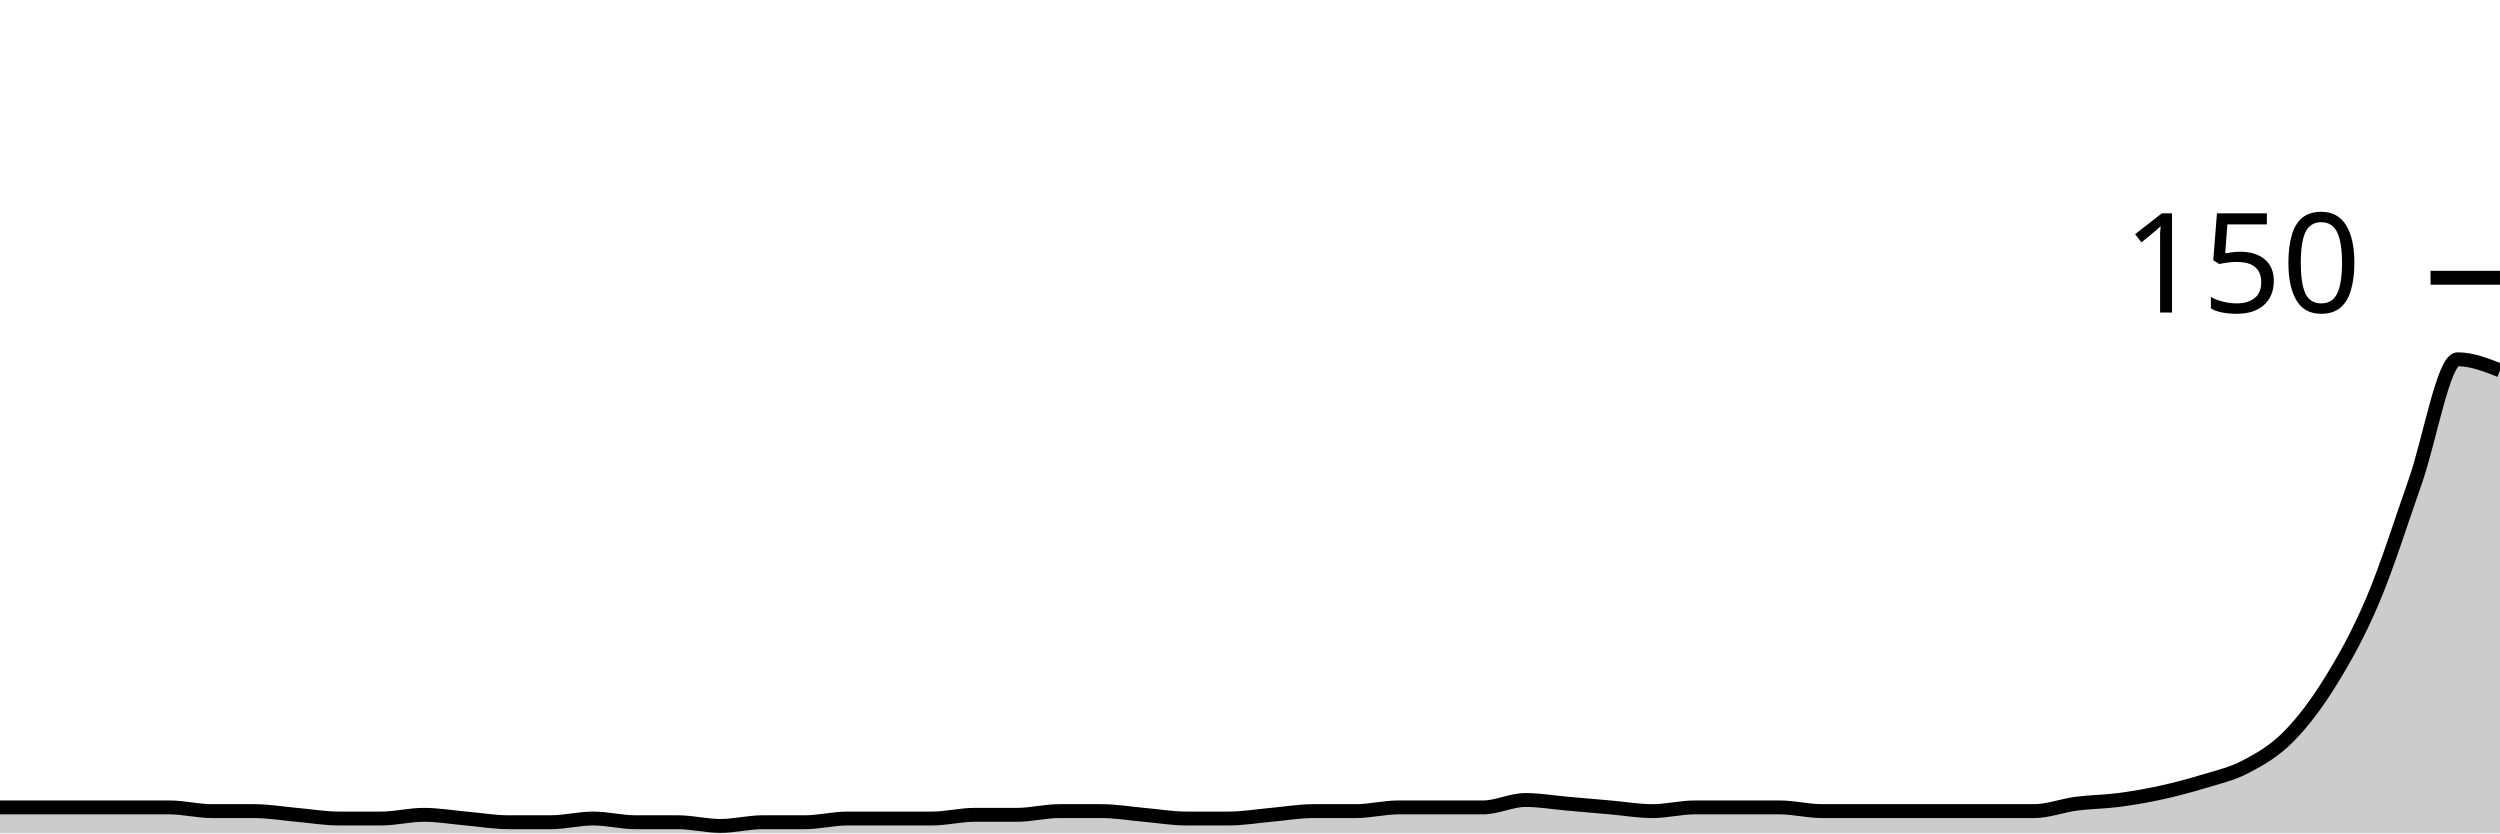
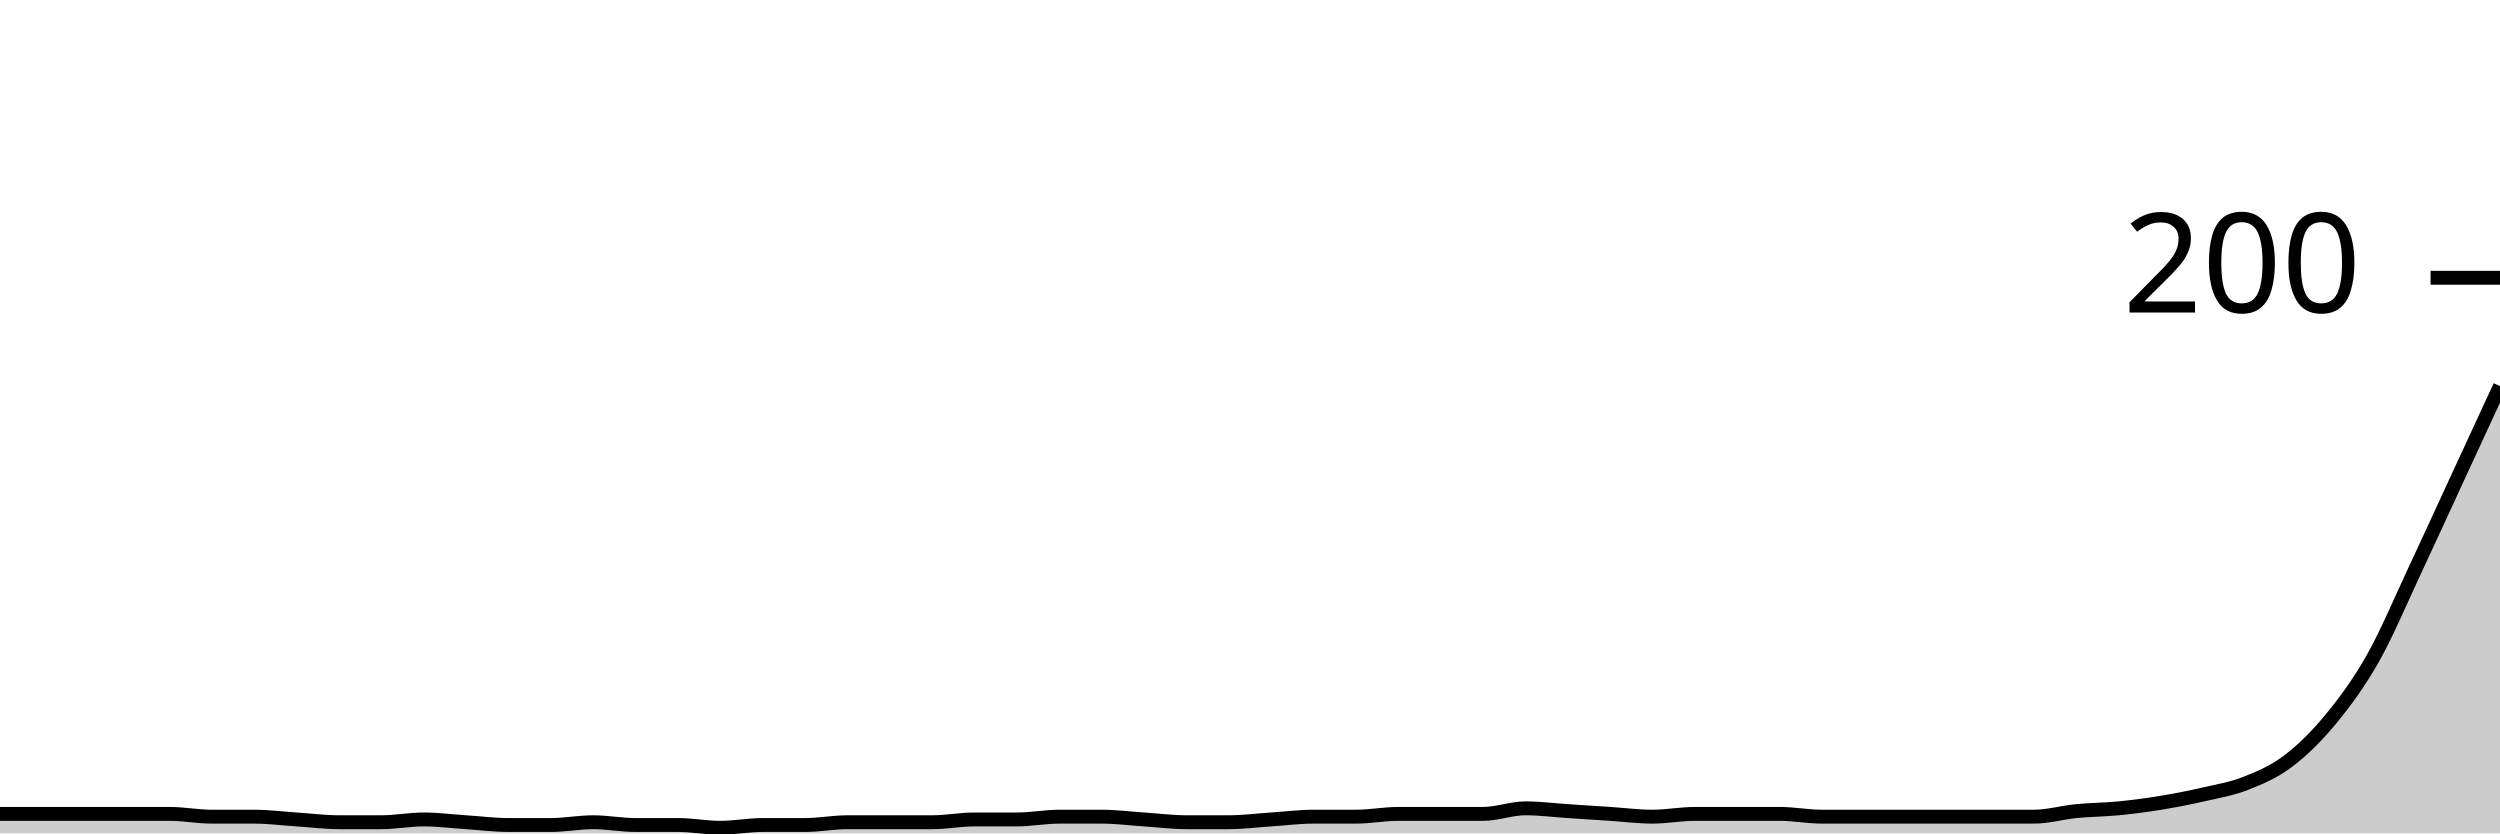
<svg xmlns="http://www.w3.org/2000/svg" viewBox="0 0 180 60">
  <g transform="translate(0,20)">
-     <path class="area" fill="rgba(0, 0, 0, 0.2)" d="M0,38.133C1.017,38.133,2.034,38.133,3.051,38.133C4.068,38.133,5.085,38.133,6.102,38.133C7.119,38.133,8.136,38.133,9.153,38.133C10.169,38.133,11.186,38.133,12.203,38.133C13.22,38.133,14.237,38.4,15.254,38.4C16.271,38.4,17.288,38.4,18.305,38.4C19.322,38.4,20.339,38.578,21.356,38.667C22.373,38.756,23.39,38.933,24.407,38.933C25.424,38.933,26.441,38.933,27.458,38.933C28.475,38.933,29.492,38.667,30.508,38.667C31.525,38.667,32.542,38.844,33.559,38.933C34.576,39.022,35.593,39.2,36.61,39.2C37.627,39.2,38.644,39.2,39.661,39.2C40.678,39.2,41.695,38.933,42.712,38.933C43.729,38.933,44.746,39.2,45.763,39.2C46.78,39.2,47.797,39.2,48.814,39.2C49.831,39.2,50.847,39.467,51.864,39.467C52.881,39.467,53.898,39.2,54.915,39.2C55.932,39.2,56.949,39.2,57.966,39.2C58.983,39.2,60,38.933,61.017,38.933C62.034,38.933,63.051,38.933,64.068,38.933C65.085,38.933,66.102,38.933,67.119,38.933C68.136,38.933,69.153,38.667,70.169,38.667C71.186,38.667,72.203,38.667,73.22,38.667C74.237,38.667,75.254,38.4,76.271,38.4C77.288,38.4,78.305,38.4,79.322,38.4C80.339,38.4,81.356,38.578,82.373,38.667C83.39,38.756,84.407,38.933,85.424,38.933C86.441,38.933,87.458,38.933,88.475,38.933C89.492,38.933,90.508,38.756,91.525,38.667C92.542,38.578,93.559,38.4,94.576,38.4C95.593,38.4,96.61,38.4,97.627,38.4C98.644,38.4,99.661,38.133,100.678,38.133C101.695,38.133,102.712,38.133,103.729,38.133C104.746,38.133,105.763,38.133,106.78,38.133C107.797,38.133,108.814,37.6,109.831,37.6C110.847,37.6,111.864,37.778,112.881,37.867C113.898,37.956,114.915,38.044,115.932,38.133C116.949,38.222,117.966,38.4,118.983,38.4C120,38.4,121.017,38.133,122.034,38.133C123.051,38.133,124.068,38.133,125.085,38.133C126.102,38.133,127.119,38.133,128.136,38.133C129.153,38.133,130.169,38.4,131.186,38.4C132.203,38.4,133.22,38.4,134.237,38.4C135.254,38.4,136.271,38.4,137.288,38.4C138.305,38.4,139.322,38.4,140.339,38.4C141.356,38.4,142.373,38.4,143.39,38.4C144.407,38.4,145.424,38.4,146.441,38.4C147.458,38.4,148.475,38,149.492,37.867C150.508,37.733,151.525,37.733,152.542,37.6C153.559,37.467,154.576,37.289,155.593,37.067C156.61,36.844,157.627,36.578,158.644,36.267C159.661,35.956,160.678,35.733,161.695,35.2C162.712,34.667,163.729,34.089,164.746,33.067C165.763,32.044,166.78,30.711,167.797,29.067C168.814,27.422,169.831,25.6,170.847,23.2C171.864,20.8,172.881,17.556,173.898,14.667C174.915,11.778,175.932,5.867,176.949,5.867C177.966,5.867,178.983,6.267,180,6.667L180,40C178.983,40,177.966,40,176.949,40C175.932,40,174.915,40,173.898,40C172.881,40,171.864,40,170.847,40C169.831,40,168.814,40,167.797,40C166.78,40,165.763,40,164.746,40C163.729,40,162.712,40,161.695,40C160.678,40,159.661,40,158.644,40C157.627,40,156.61,40,155.593,40C154.576,40,153.559,40,152.542,40C151.525,40,150.508,40,149.492,40C148.475,40,147.458,40,146.441,40C145.424,40,144.407,40,143.39,40C142.373,40,141.356,40,140.339,40C139.322,40,138.305,40,137.288,40C136.271,40,135.254,40,134.237,40C133.22,40,132.203,40,131.186,40C130.169,40,129.153,40,128.136,40C127.119,40,126.102,40,125.085,40C124.068,40,123.051,40,122.034,40C121.017,40,120,40,118.983,40C117.966,40,116.949,40,115.932,40C114.915,40,113.898,40,112.881,40C111.864,40,110.847,40,109.831,40C108.814,40,107.797,40,106.78,40C105.763,40,104.746,40,103.729,40C102.712,40,101.695,40,100.678,40C99.661,40,98.644,40,97.627,40C96.61,40,95.593,40,94.576,40C93.559,40,92.542,40,91.525,40C90.508,40,89.492,40,88.475,40C87.458,40,86.441,40,85.424,40C84.407,40,83.39,40,82.373,40C81.356,40,80.339,40,79.322,40C78.305,40,77.288,40,76.271,40C75.254,40,74.237,40,73.22,40C72.203,40,71.186,40,70.169,40C69.153,40,68.136,40,67.119,40C66.102,40,65.085,40,64.068,40C63.051,40,62.034,40,61.017,40C60,40,58.983,40,57.966,40C56.949,40,55.932,40,54.915,40C53.898,40,52.881,40,51.864,40C50.847,40,49.831,40,48.814,40C47.797,40,46.78,40,45.763,40C44.746,40,43.729,40,42.712,40C41.695,40,40.678,40,39.661,40C38.644,40,37.627,40,36.61,40C35.593,40,34.576,40,33.559,40C32.542,40,31.525,40,30.508,40C29.492,40,28.475,40,27.458,40C26.441,40,25.424,40,24.407,40C23.39,40,22.373,40,21.356,40C20.339,40,19.322,40,18.305,40C17.288,40,16.271,40,15.254,40C14.237,40,13.22,40,12.203,40C11.186,40,10.169,40,9.153,40C8.136,40,7.119,40,6.102,40C5.085,40,4.068,40,3.051,40C2.034,40,1.017,40,0,40Z" />
-     <path class="line" stroke="black" fill="none" d="M0,38.133C1.017,38.133,2.034,38.133,3.051,38.133C4.068,38.133,5.085,38.133,6.102,38.133C7.119,38.133,8.136,38.133,9.153,38.133C10.169,38.133,11.186,38.133,12.203,38.133C13.22,38.133,14.237,38.4,15.254,38.4C16.271,38.4,17.288,38.4,18.305,38.4C19.322,38.4,20.339,38.578,21.356,38.667C22.373,38.756,23.39,38.933,24.407,38.933C25.424,38.933,26.441,38.933,27.458,38.933C28.475,38.933,29.492,38.667,30.508,38.667C31.525,38.667,32.542,38.844,33.559,38.933C34.576,39.022,35.593,39.2,36.61,39.2C37.627,39.2,38.644,39.2,39.661,39.2C40.678,39.2,41.695,38.933,42.712,38.933C43.729,38.933,44.746,39.2,45.763,39.2C46.78,39.2,47.797,39.2,48.814,39.2C49.831,39.2,50.847,39.467,51.864,39.467C52.881,39.467,53.898,39.2,54.915,39.2C55.932,39.2,56.949,39.2,57.966,39.2C58.983,39.2,60,38.933,61.017,38.933C62.034,38.933,63.051,38.933,64.068,38.933C65.085,38.933,66.102,38.933,67.119,38.933C68.136,38.933,69.153,38.667,70.169,38.667C71.186,38.667,72.203,38.667,73.22,38.667C74.237,38.667,75.254,38.4,76.271,38.4C77.288,38.4,78.305,38.4,79.322,38.4C80.339,38.4,81.356,38.578,82.373,38.667C83.39,38.756,84.407,38.933,85.424,38.933C86.441,38.933,87.458,38.933,88.475,38.933C89.492,38.933,90.508,38.756,91.525,38.667C92.542,38.578,93.559,38.4,94.576,38.4C95.593,38.4,96.61,38.4,97.627,38.4C98.644,38.4,99.661,38.133,100.678,38.133C101.695,38.133,102.712,38.133,103.729,38.133C104.746,38.133,105.763,38.133,106.78,38.133C107.797,38.133,108.814,37.6,109.831,37.6C110.847,37.6,111.864,37.778,112.881,37.867C113.898,37.956,114.915,38.044,115.932,38.133C116.949,38.222,117.966,38.4,118.983,38.4C120,38.4,121.017,38.133,122.034,38.133C123.051,38.133,124.068,38.133,125.085,38.133C126.102,38.133,127.119,38.133,128.136,38.133C129.153,38.133,130.169,38.4,131.186,38.4C132.203,38.4,133.22,38.4,134.237,38.4C135.254,38.4,136.271,38.4,137.288,38.4C138.305,38.4,139.322,38.4,140.339,38.4C141.356,38.4,142.373,38.4,143.39,38.4C144.407,38.4,145.424,38.4,146.441,38.4C147.458,38.4,148.475,38,149.492,37.867C150.508,37.733,151.525,37.733,152.542,37.6C153.559,37.467,154.576,37.289,155.593,37.067C156.61,36.844,157.627,36.578,158.644,36.267C159.661,35.956,160.678,35.733,161.695,35.2C162.712,34.667,163.729,34.089,164.746,33.067C165.763,32.044,166.78,30.711,167.797,29.067C168.814,27.422,169.831,25.6,170.847,23.2C171.864,20.8,172.881,17.556,173.898,14.667C174.915,11.778,175.932,5.867,176.949,5.867C177.966,5.867,178.983,6.267,180,6.667" />
+     <path class="area" fill="rgba(0, 0, 0, 0.2)" d="M0,38.6C1.017,38.6,2.034,38.6,3.051,38.6C4.068,38.6,5.085,38.6,6.102,38.6C7.119,38.6,8.136,38.6,9.153,38.6C10.169,38.6,11.186,38.6,12.203,38.6C13.22,38.6,14.237,38.8,15.254,38.8C16.271,38.8,17.288,38.8,18.305,38.8C19.322,38.8,20.339,38.933,21.356,39C22.373,39.067,23.39,39.2,24.407,39.2C25.424,39.2,26.441,39.2,27.458,39.2C28.475,39.2,29.492,39,30.508,39C31.525,39,32.542,39.133,33.559,39.2C34.576,39.267,35.593,39.4,36.61,39.4C37.627,39.4,38.644,39.4,39.661,39.4C40.678,39.4,41.695,39.2,42.712,39.2C43.729,39.2,44.746,39.4,45.763,39.4C46.78,39.4,47.797,39.4,48.814,39.4C49.831,39.4,50.847,39.6,51.864,39.6C52.881,39.6,53.898,39.4,54.915,39.4C55.932,39.4,56.949,39.4,57.966,39.4C58.983,39.4,60,39.2,61.017,39.2C62.034,39.2,63.051,39.2,64.068,39.2C65.085,39.2,66.102,39.2,67.119,39.2C68.136,39.2,69.153,39,70.169,39C71.186,39,72.203,39,73.22,39C74.237,39,75.254,38.8,76.271,38.8C77.288,38.8,78.305,38.8,79.322,38.8C80.339,38.8,81.356,38.933,82.373,39C83.39,39.067,84.407,39.2,85.424,39.2C86.441,39.2,87.458,39.2,88.475,39.2C89.492,39.2,90.508,39.067,91.525,39C92.542,38.933,93.559,38.8,94.576,38.8C95.593,38.8,96.61,38.8,97.627,38.8C98.644,38.8,99.661,38.6,100.678,38.6C101.695,38.6,102.712,38.6,103.729,38.6C104.746,38.6,105.763,38.6,106.78,38.6C107.797,38.6,108.814,38.2,109.831,38.2C110.847,38.2,111.864,38.333,112.881,38.4C113.898,38.467,114.915,38.533,115.932,38.6C116.949,38.667,117.966,38.8,118.983,38.8C120,38.8,121.017,38.6,122.034,38.6C123.051,38.6,124.068,38.6,125.085,38.6C126.102,38.6,127.119,38.6,128.136,38.6C129.153,38.6,130.169,38.8,131.186,38.8C132.203,38.8,133.22,38.8,134.237,38.8C135.254,38.8,136.271,38.8,137.288,38.8C138.305,38.8,139.322,38.8,140.339,38.8C141.356,38.8,142.373,38.8,143.39,38.8C144.407,38.8,145.424,38.8,146.441,38.8C147.458,38.8,148.475,38.5,149.492,38.4C150.508,38.3,151.525,38.3,152.542,38.2C153.559,38.1,154.576,37.967,155.593,37.8C156.61,37.633,157.627,37.433,158.644,37.2C159.661,36.967,160.678,36.8,161.695,36.4C162.712,36,163.729,35.567,164.746,34.8C165.763,34.033,166.78,33.033,167.797,31.8C168.814,30.567,169.831,29.2,170.847,27.4C171.864,25.6,172.881,23.167,173.898,21C174.915,18.833,175.932,16.6,176.949,14.4C177.966,12.2,178.983,10,180,7.8L180,40C178.983,40,177.966,40,176.949,40C175.932,40,174.915,40,173.898,40C172.881,40,171.864,40,170.847,40C169.831,40,168.814,40,167.797,40C166.78,40,165.763,40,164.746,40C163.729,40,162.712,40,161.695,40C160.678,40,159.661,40,158.644,40C157.627,40,156.61,40,155.593,40C154.576,40,153.559,40,152.542,40C151.525,40,150.508,40,149.492,40C148.475,40,147.458,40,146.441,40C145.424,40,144.407,40,143.39,40C142.373,40,141.356,40,140.339,40C139.322,40,138.305,40,137.288,40C136.271,40,135.254,40,134.237,40C133.22,40,132.203,40,131.186,40C130.169,40,129.153,40,128.136,40C127.119,40,126.102,40,125.085,40C124.068,40,123.051,40,122.034,40C121.017,40,120,40,118.983,40C117.966,40,116.949,40,115.932,40C114.915,40,113.898,40,112.881,40C111.864,40,110.847,40,109.831,40C108.814,40,107.797,40,106.78,40C105.763,40,104.746,40,103.729,40C102.712,40,101.695,40,100.678,40C99.661,40,98.644,40,97.627,40C96.61,40,95.593,40,94.576,40C93.559,40,92.542,40,91.525,40C90.508,40,89.492,40,88.475,40C87.458,40,86.441,40,85.424,40C84.407,40,83.39,40,82.373,40C81.356,40,80.339,40,79.322,40C78.305,40,77.288,40,76.271,40C75.254,40,74.237,40,73.22,40C72.203,40,71.186,40,70.169,40C69.153,40,68.136,40,67.119,40C66.102,40,65.085,40,64.068,40C63.051,40,62.034,40,61.017,40C60,40,58.983,40,57.966,40C56.949,40,55.932,40,54.915,40C53.898,40,52.881,40,51.864,40C50.847,40,49.831,40,48.814,40C47.797,40,46.78,40,45.763,40C44.746,40,43.729,40,42.712,40C41.695,40,40.678,40,39.661,40C38.644,40,37.627,40,36.61,40C35.593,40,34.576,40,33.559,40C32.542,40,31.525,40,30.508,40C29.492,40,28.475,40,27.458,40C26.441,40,25.424,40,24.407,40C23.39,40,22.373,40,21.356,40C20.339,40,19.322,40,18.305,40C17.288,40,16.271,40,15.254,40C14.237,40,13.22,40,12.203,40C11.186,40,10.169,40,9.153,40C8.136,40,7.119,40,6.102,40C5.085,40,4.068,40,3.051,40C2.034,40,1.017,40,0,40Z" />
+     <path class="line" stroke="black" fill="none" d="M0,38.6C1.017,38.6,2.034,38.6,3.051,38.6C4.068,38.6,5.085,38.6,6.102,38.6C7.119,38.6,8.136,38.6,9.153,38.6C10.169,38.6,11.186,38.6,12.203,38.6C13.22,38.6,14.237,38.8,15.254,38.8C16.271,38.8,17.288,38.8,18.305,38.8C19.322,38.8,20.339,38.933,21.356,39C22.373,39.067,23.39,39.2,24.407,39.2C25.424,39.2,26.441,39.2,27.458,39.2C28.475,39.2,29.492,39,30.508,39C31.525,39,32.542,39.133,33.559,39.2C34.576,39.267,35.593,39.4,36.61,39.4C37.627,39.4,38.644,39.4,39.661,39.4C40.678,39.4,41.695,39.2,42.712,39.2C43.729,39.2,44.746,39.4,45.763,39.4C46.78,39.4,47.797,39.4,48.814,39.4C49.831,39.4,50.847,39.6,51.864,39.6C52.881,39.6,53.898,39.4,54.915,39.4C55.932,39.4,56.949,39.4,57.966,39.4C58.983,39.4,60,39.2,61.017,39.2C62.034,39.2,63.051,39.2,64.068,39.2C65.085,39.2,66.102,39.2,67.119,39.2C68.136,39.2,69.153,39,70.169,39C71.186,39,72.203,39,73.22,39C74.237,39,75.254,38.8,76.271,38.8C77.288,38.8,78.305,38.8,79.322,38.8C80.339,38.8,81.356,38.933,82.373,39C83.39,39.067,84.407,39.2,85.424,39.2C86.441,39.2,87.458,39.2,88.475,39.2C89.492,39.2,90.508,39.067,91.525,39C92.542,38.933,93.559,38.8,94.576,38.8C95.593,38.8,96.61,38.8,97.627,38.8C98.644,38.8,99.661,38.6,100.678,38.6C101.695,38.6,102.712,38.6,103.729,38.6C104.746,38.6,105.763,38.6,106.78,38.6C107.797,38.6,108.814,38.2,109.831,38.2C110.847,38.2,111.864,38.333,112.881,38.4C113.898,38.467,114.915,38.533,115.932,38.6C116.949,38.667,117.966,38.8,118.983,38.8C120,38.8,121.017,38.6,122.034,38.6C123.051,38.6,124.068,38.6,125.085,38.6C126.102,38.6,127.119,38.6,128.136,38.6C129.153,38.6,130.169,38.8,131.186,38.8C132.203,38.8,133.22,38.8,134.237,38.8C135.254,38.8,136.271,38.8,137.288,38.8C138.305,38.8,139.322,38.8,140.339,38.8C141.356,38.8,142.373,38.8,143.39,38.8C144.407,38.8,145.424,38.8,146.441,38.8C147.458,38.8,148.475,38.5,149.492,38.4C150.508,38.3,151.525,38.3,152.542,38.2C153.559,38.1,154.576,37.967,155.593,37.8C156.61,37.633,157.627,37.433,158.644,37.2C159.661,36.967,160.678,36.8,161.695,36.4C162.712,36,163.729,35.567,164.746,34.8C165.763,34.033,166.78,33.033,167.797,31.8C168.814,30.567,169.831,29.2,170.847,27.4C171.864,25.6,172.881,23.167,173.898,21C174.915,18.833,175.932,16.6,176.949,14.4C177.966,12.2,178.983,10,180,7.8" />
    <path class="axis-ceiling" stroke-width="1" stroke="black" fill="none" d="M175,0L180,0" />
-     <text class="axis-ceiling-label" font-family="sans-serif" text-anchor="end" font-size="10px" x="170" y="2.5">150</text>
+     <text class="axis-ceiling-label" font-family="sans-serif" text-anchor="end" font-size="10px" x="170" y="2.5">200</text>
  </g>
</svg>
